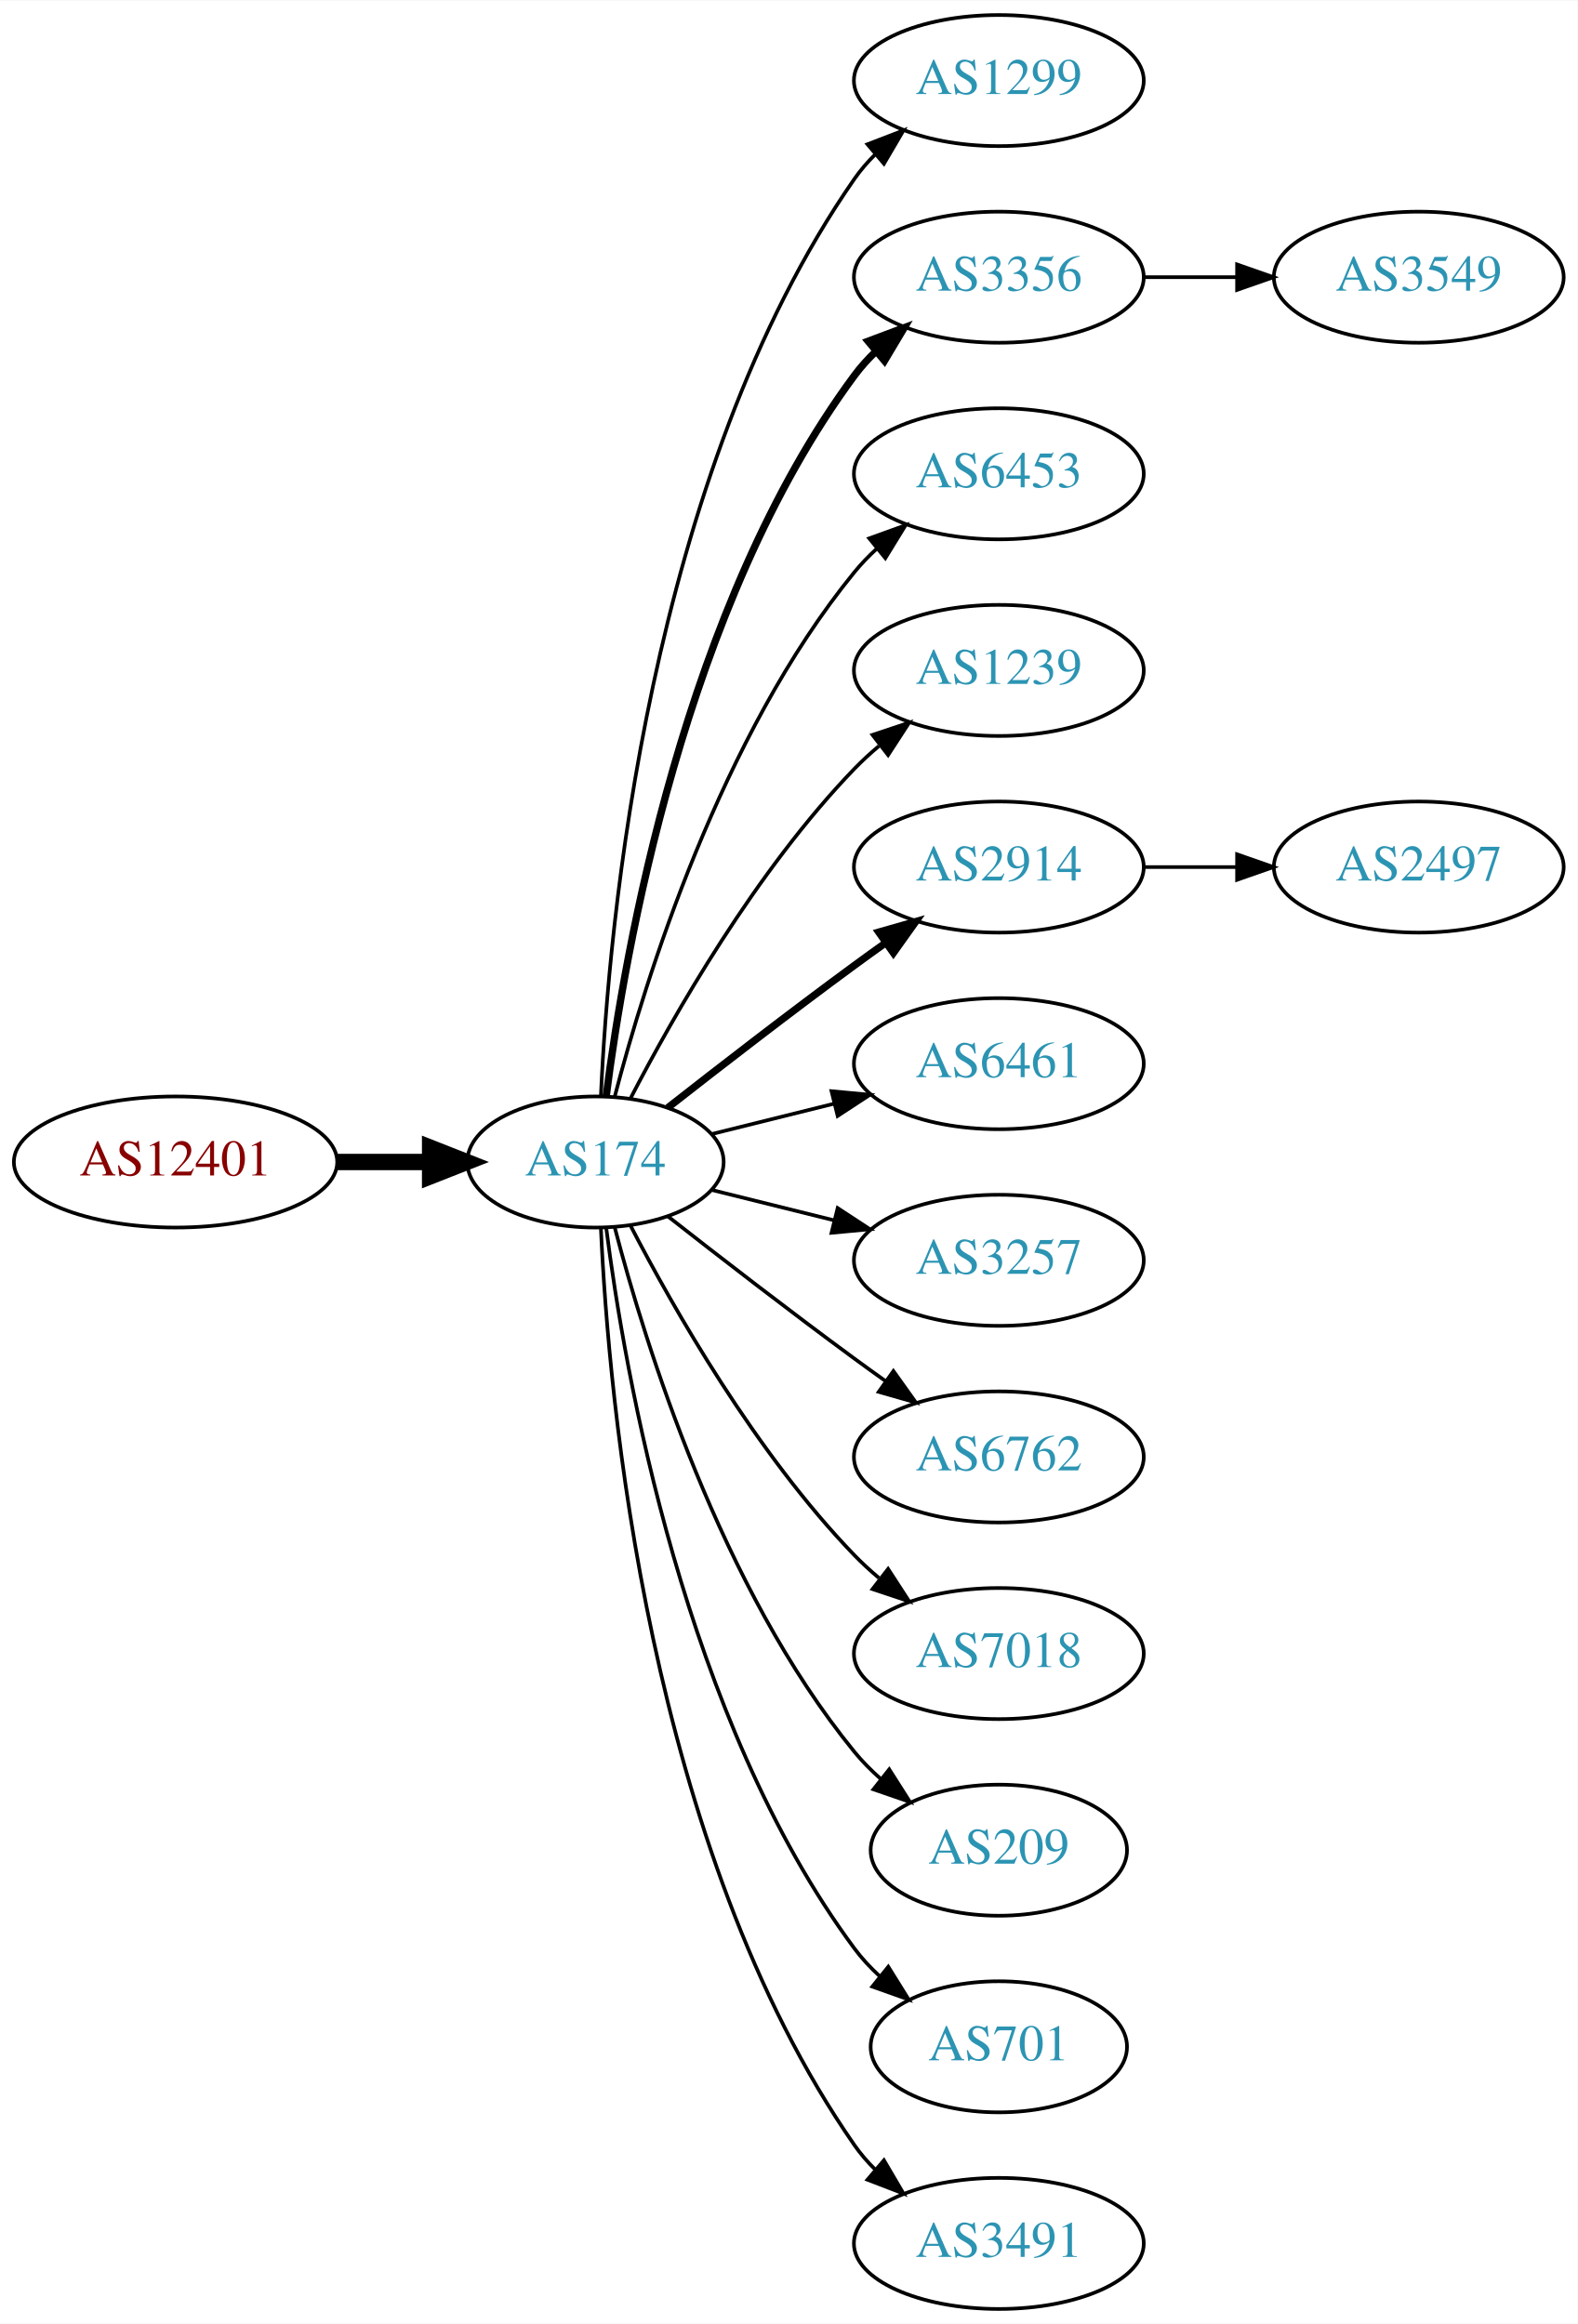
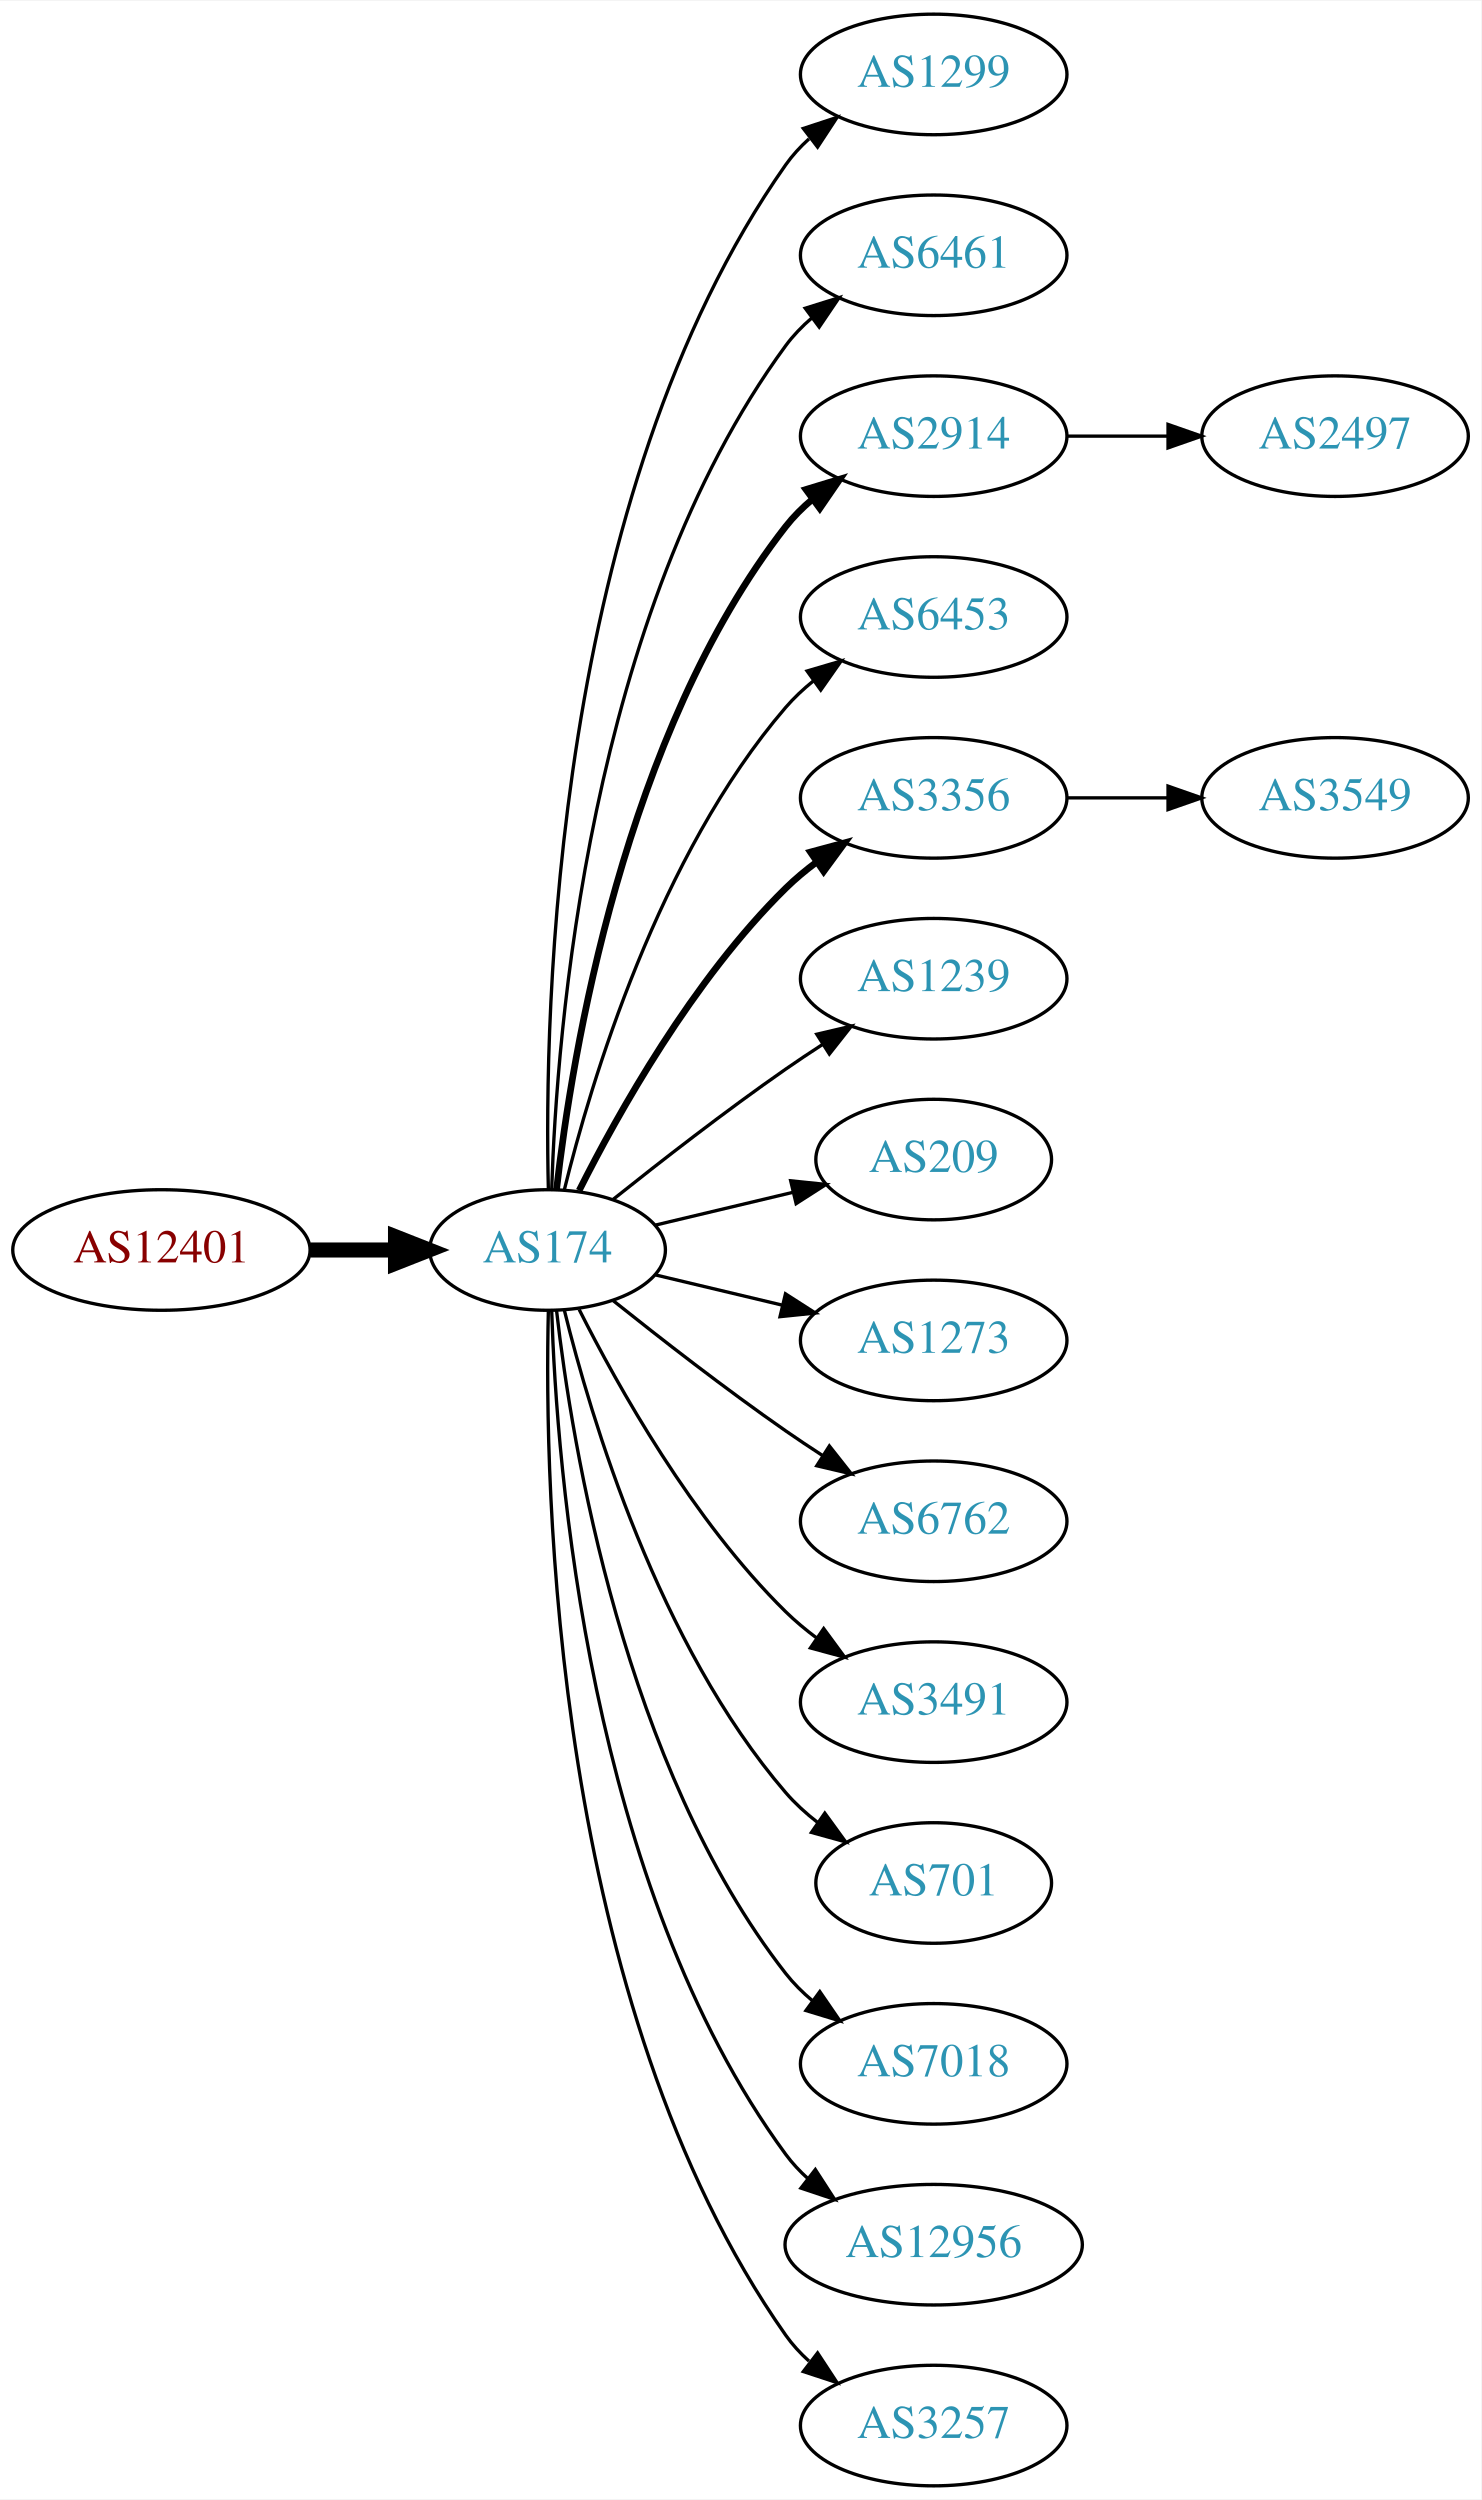
- <svg xmlns="http://www.w3.org/2000/svg" xmlns:xlink="http://www.w3.org/1999/xlink" width="433pt" height="638pt" viewBox="0.00 0.00 433.17 638.00">
-   <g id="graph0" class="graph" transform="scale(1 1) rotate(0) translate(4 634)">
-     <polygon fill="white" stroke="none" points="-4,4 -4,-634 429.172,-634 429.172,4 -4,4" />
+ <svg xmlns="http://www.w3.org/2000/svg" xmlns:xlink="http://www.w3.org/1999/xlink" width="442pt" height="746pt" viewBox="0.00 0.00 442.27 746.00">
+   <g id="graph0" class="graph" transform="scale(1 1) rotate(0) translate(4 742)">
+     <polygon fill="white" stroke="none" points="-4,4 -4,-742 438.271,-742 438.271,4 -4,4" />
    <g id="node1" class="node">
      <g id="a_node1">
        <a xlink:href="/asn/12401" xlink:title="AS12401 ~ Puchsbaumplatz 2 / 7-8 [AT]">
-           <ellipse fill="#ffffff" stroke="black" cx="44.196" cy="-315" rx="44.393" ry="18" />
-           <text text-anchor="middle" x="44.196" y="-311.3" font-family="Times,serif" font-size="14.00" fill="#880000">AS12401</text>
+           <ellipse fill="#ffffff" stroke="black" cx="44.196" cy="-369" rx="44.393" ry="18" />
+           <text text-anchor="middle" x="44.196" y="-365.3" font-family="Times,serif" font-size="14.00" fill="#880000">AS12401</text>
        </a>
      </g>
    </g>
    <g id="node2" class="node">
      <g id="a_node2">
        <a xlink:href="/asn/174" xlink:title="AS174 ~ Cogent Communications [US]">
-           <ellipse fill="#ffffff" stroke="black" cx="159.489" cy="-315" rx="35.194" ry="18" />
-           <text text-anchor="middle" x="159.489" y="-311.3" font-family="Times,serif" font-size="14.00" fill="#2c94b3">AS174</text>
+           <ellipse fill="#ffffff" stroke="black" cx="159.489" cy="-369" rx="35.194" ry="18" />
+           <text text-anchor="middle" x="159.489" y="-365.3" font-family="Times,serif" font-size="14.00" fill="#2c94b3">AS174</text>
        </a>
      </g>
    </g>
    <g id="edge1" class="edge">
-       <path fill="none" stroke="black" stroke-width="4.5" d="M88.674,-315C96.923,-315 105.566,-315 113.85,-315" />
-       <polygon fill="black" stroke="black" stroke-width="4.5" points="114.094,-318.938 124.094,-315 114.094,-311.063 114.094,-318.938" />
+       <path fill="none" stroke="black" stroke-width="4.5" d="M88.674,-369C96.923,-369 105.566,-369 113.85,-369" />
+       <polygon fill="black" stroke="black" stroke-width="4.5" points="114.094,-372.938 124.094,-369 114.094,-365.063 114.094,-372.938" />
    </g>
    <g id="node3" class="node">
      <g id="a_node3">
        <a xlink:href="/asn/1299" xlink:title="AS1299 ~ Telia Carrier [EU]">
-           <ellipse fill="#ffffff" stroke="black" cx="270.232" cy="-612" rx="39.794" ry="18" />
-           <text text-anchor="middle" x="270.232" y="-608.3" font-family="Times,serif" font-size="14.00" fill="#2c94b3">AS1299</text>
+           <ellipse fill="#ffffff" stroke="black" cx="274.782" cy="-720" rx="39.794" ry="18" />
+           <text text-anchor="middle" x="274.782" y="-716.3" font-family="Times,serif" font-size="14.00" fill="#2c94b3">AS1299</text>
        </a>
      </g>
    </g>
    <g id="edge2" class="edge">
-       <path fill="none" stroke="black" d="M160.979,-333.172C163.057,-379.383 173.916,-503.484 230.586,-585 232.25,-587.394 234.2,-589.645 236.323,-591.746" />
-       <polygon fill="black" stroke="black" points="234.159,-594.499 244.048,-598.301 238.688,-589.162 234.159,-594.499" />
+       <path fill="none" stroke="black" d="M159.734,-387.046C158.442,-439.441 161.092,-594.12 230.586,-693 232.569,-695.822 234.951,-698.411 237.563,-700.772" />
+       <polygon fill="black" stroke="black" points="235.859,-703.875 245.925,-707.178 240.115,-698.318 235.859,-703.875" />
    </g>
    <g id="node4" class="node">
      <g id="a_node4">
-         <a xlink:href="/asn/3356" xlink:title="AS3356 ~ Level 3 Parent, LLC [US]">
-           <ellipse fill="#ffffff" stroke="black" cx="270.232" cy="-558" rx="39.794" ry="18" />
-           <text text-anchor="middle" x="270.232" y="-554.3" font-family="Times,serif" font-size="14.00" fill="#2c94b3">AS3356</text>
+         <a xlink:href="/asn/6461" xlink:title="AS6461 ~ Zayo Bandwidth [US]">
+           <ellipse fill="#ffffff" stroke="black" cx="274.782" cy="-666" rx="39.794" ry="18" />
+           <text text-anchor="middle" x="274.782" y="-662.3" font-family="Times,serif" font-size="14.00" fill="#2c94b3">AS6461</text>
        </a>
      </g>
    </g>
    <g id="edge3" class="edge">
-       <path fill="none" stroke="black" stroke-width="2" d="M162.423,-332.979C167.438,-372.402 183.897,-467.949 230.586,-531 232.321,-533.343 234.322,-535.557 236.48,-537.633" />
-       <polygon fill="black" stroke="black" stroke-width="2" points="234.353,-540.416 244.272,-544.14 238.841,-535.044 234.353,-540.416" />
+       <path fill="none" stroke="black" d="M160.722,-387.008C162.187,-433.362 171.706,-558.765 230.586,-639 232.81,-642.03 235.486,-644.798 238.402,-647.308" />
+       <polygon fill="black" stroke="black" points="236.425,-650.199 246.54,-653.35 240.597,-644.579 236.425,-650.199" />
    </g>
    <g id="node5" class="node">
      <g id="a_node5">
-         <a xlink:href="/asn/6453" xlink:title="AS6453 ~ TATA COMMUNICATIONS (AMERICA) INC [US]">
-           <ellipse fill="#ffffff" stroke="black" cx="270.232" cy="-504" rx="39.794" ry="18" />
-           <text text-anchor="middle" x="270.232" y="-500.3" font-family="Times,serif" font-size="14.00" fill="#2c94b3">AS6453</text>
+         <a xlink:href="/asn/2914" xlink:title="AS2914 ~ NTT America, Inc. [US]">
+           <ellipse fill="#ffffff" stroke="black" cx="274.782" cy="-612" rx="39.794" ry="18" />
+           <text text-anchor="middle" x="274.782" y="-608.3" font-family="Times,serif" font-size="14.00" fill="#2c94b3">AS2914</text>
        </a>
      </g>
    </g>
    <g id="edge4" class="edge">
-       <path fill="none" stroke="black" d="M164.787,-333.009C173.096,-364.862 193.86,-432.016 230.586,-477 232.43,-479.259 234.509,-481.412 236.722,-483.444" />
-       <polygon fill="black" stroke="black" points="234.652,-486.272 244.616,-489.873 239.072,-480.844 234.652,-486.272" />
+       <path fill="none" stroke="black" stroke-width="2" d="M162.185,-387.16C166.726,-426.943 182.299,-523.164 230.586,-585 232.899,-587.962 235.635,-590.685 238.589,-593.167" />
+       <polygon fill="black" stroke="black" stroke-width="2" points="236.644,-596.081 246.779,-599.169 240.782,-590.435 236.644,-596.081" />
    </g>
    <g id="node6" class="node">
      <g id="a_node6">
-         <a xlink:href="/asn/1239" xlink:title="AS1239 ~ Sprint [US]">
-           <ellipse fill="#ffffff" stroke="black" cx="270.232" cy="-450" rx="39.794" ry="18" />
-           <text text-anchor="middle" x="270.232" y="-446.3" font-family="Times,serif" font-size="14.00" fill="#2c94b3">AS1239</text>
+         <a xlink:href="/asn/6453" xlink:title="AS6453 ~ TATA COMMUNICATIONS (AMERICA) INC [US]">
+           <ellipse fill="#ffffff" stroke="black" cx="274.782" cy="-558" rx="39.794" ry="18" />
+           <text text-anchor="middle" x="274.782" y="-554.3" font-family="Times,serif" font-size="14.00" fill="#2c94b3">AS6453</text>
        </a>
      </g>
    </g>
    <g id="edge5" class="edge">
-       <path fill="none" stroke="black" d="M169.138,-332.535C180.887,-355.19 203.556,-395.032 230.586,-423 232.666,-425.152 234.94,-427.24 237.31,-429.238" />
-       <polygon fill="black" stroke="black" points="235.547,-432.299 245.598,-435.65 239.83,-426.763 235.547,-432.299" />
+       <path fill="none" stroke="black" d="M164.494,-386.948C172.398,-419.001 192.621,-486.854 230.586,-531 233.037,-533.85 235.864,-536.497 238.876,-538.932" />
+       <polygon fill="black" stroke="black" points="236.981,-541.88 247.146,-544.868 241.063,-536.193 236.981,-541.88" />
    </g>
    <g id="node7" class="node">
      <g id="a_node7">
-         <a xlink:href="/asn/2914" xlink:title="AS2914 ~ NTT America, Inc. [US]">
-           <ellipse fill="#ffffff" stroke="black" cx="270.232" cy="-396" rx="39.794" ry="18" />
-           <text text-anchor="middle" x="270.232" y="-392.3" font-family="Times,serif" font-size="14.00" fill="#2c94b3">AS2914</text>
+         <a xlink:href="/asn/3356" xlink:title="AS3356 ~ Level 3 Parent, LLC [US]">
+           <ellipse fill="#ffffff" stroke="black" cx="274.782" cy="-504" rx="39.794" ry="18" />
+           <text text-anchor="middle" x="274.782" y="-500.3" font-family="Times,serif" font-size="14.00" fill="#2c94b3">AS3356</text>
        </a>
      </g>
    </g>
    <g id="edge6" class="edge">
-       <path fill="none" stroke="black" stroke-width="2" d="M179.348,-329.91C193.356,-340.891 213,-356.094 230.586,-369 233.376,-371.047 236.298,-373.155 239.234,-375.247" />
-       <polygon fill="black" stroke="black" stroke-width="2" points="237.252,-378.132 247.44,-381.039 241.288,-372.413 237.252,-378.132" />
+       <path fill="none" stroke="black" stroke-width="2" d="M168.92,-386.751C180.434,-409.639 202.85,-449.733 230.586,-477 233.414,-479.78 236.577,-482.415 239.87,-484.87" />
+       <polygon fill="black" stroke="black" stroke-width="2" points="237.982,-487.818 248.21,-490.582 241.937,-482.043 237.982,-487.818" />
    </g>
    <g id="node8" class="node">
      <g id="a_node8">
-         <a xlink:href="/asn/6461" xlink:title="AS6461 ~ Zayo Bandwidth [US]">
-           <ellipse fill="#ffffff" stroke="black" cx="270.232" cy="-342" rx="39.794" ry="18" />
-           <text text-anchor="middle" x="270.232" y="-338.3" font-family="Times,serif" font-size="14.00" fill="#2c94b3">AS6461</text>
+         <a xlink:href="/asn/1239" xlink:title="AS1239 ~ Sprint [US]">
+           <ellipse fill="#ffffff" stroke="black" cx="274.782" cy="-450" rx="39.794" ry="18" />
+           <text text-anchor="middle" x="274.782" y="-446.3" font-family="Times,serif" font-size="14.00" fill="#2c94b3">AS1239</text>
        </a>
      </g>
    </g>
    <g id="edge7" class="edge">
-       <path fill="none" stroke="black" d="M191.36,-322.665C201.85,-325.269 213.785,-328.233 225.106,-331.044" />
-       <polygon fill="black" stroke="black" points="224.295,-334.449 234.844,-333.462 225.982,-327.655 224.295,-334.449" />
+       <path fill="none" stroke="black" d="M179.155,-384.18C193.067,-395.295 212.675,-410.548 230.586,-423 234.099,-425.442 237.826,-427.925 241.562,-430.347" />
+       <polygon fill="black" stroke="black" points="239.88,-433.425 250.197,-435.838 243.636,-427.518 239.88,-433.425" />
    </g>
    <g id="node9" class="node">
      <g id="a_node9">
-         <a xlink:href="/asn/3257" xlink:title="AS3257 ~ GTT [DE]">
-           <ellipse fill="#ffffff" stroke="black" cx="270.232" cy="-288" rx="39.794" ry="18" />
-           <text text-anchor="middle" x="270.232" y="-284.3" font-family="Times,serif" font-size="14.00" fill="#2c94b3">AS3257</text>
+         <a xlink:href="/asn/209" xlink:title="AS209 ~ CenturyLink Communications, LLC [US]">
+           <ellipse fill="#ffffff" stroke="black" cx="274.782" cy="-396" rx="35.194" ry="18" />
+           <text text-anchor="middle" x="274.782" y="-392.3" font-family="Times,serif" font-size="14.00" fill="#2c94b3">AS209</text>
        </a>
      </g>
    </g>
    <g id="edge8" class="edge">
-       <path fill="none" stroke="black" d="M191.36,-307.335C201.85,-304.731 213.785,-301.767 225.106,-298.956" />
-       <polygon fill="black" stroke="black" points="225.982,-302.345 234.844,-296.538 224.295,-295.551 225.982,-302.345" />
+       <path fill="none" stroke="black" d="M191.747,-376.449C204.377,-379.459 219.131,-382.976 232.617,-386.19" />
+       <polygon fill="black" stroke="black" points="232.087,-389.661 242.626,-388.575 233.71,-382.852 232.087,-389.661" />
    </g>
    <g id="node10" class="node">
      <g id="a_node10">
-         <a xlink:href="/asn/6762" xlink:title="AS6762 ~ TELECOM ITALIA SPARKLE S.p.A. [IT]">
-           <ellipse fill="#ffffff" stroke="black" cx="270.232" cy="-234" rx="39.794" ry="18" />
-           <text text-anchor="middle" x="270.232" y="-230.3" font-family="Times,serif" font-size="14.00" fill="#2c94b3">AS6762</text>
+         <a xlink:href="/asn/1273" xlink:title="AS1273 ~ Vodafone Group PLC [EU]">
+           <ellipse fill="#ffffff" stroke="black" cx="274.782" cy="-342" rx="39.794" ry="18" />
+           <text text-anchor="middle" x="274.782" y="-338.3" font-family="Times,serif" font-size="14.00" fill="#2c94b3">AS1273</text>
        </a>
      </g>
    </g>
    <g id="edge9" class="edge">
-       <path fill="none" stroke="black" d="M179.348,-300.09C193.356,-289.109 213,-273.906 230.586,-261 233.376,-258.953 236.298,-256.845 239.234,-254.753" />
-       <polygon fill="black" stroke="black" points="241.288,-257.587 247.44,-248.961 237.252,-251.868 241.288,-257.587" />
+       <path fill="none" stroke="black" d="M191.747,-361.551C203.427,-358.767 216.922,-355.551 229.552,-352.541" />
+       <polygon fill="black" stroke="black" points="230.527,-355.907 239.443,-350.184 228.904,-349.097 230.527,-355.907" />
    </g>
    <g id="node11" class="node">
      <g id="a_node11">
-         <a xlink:href="/asn/7018" xlink:title="AS7018 ~ AT&amp;T Services, Inc. [US]">
-           <ellipse fill="#ffffff" stroke="black" cx="270.232" cy="-180" rx="39.794" ry="18" />
-           <text text-anchor="middle" x="270.232" y="-176.3" font-family="Times,serif" font-size="14.00" fill="#2c94b3">AS7018</text>
+         <a xlink:href="/asn/6762" xlink:title="AS6762 ~ TELECOM ITALIA SPARKLE S.p.A. [IT]">
+           <ellipse fill="#ffffff" stroke="black" cx="274.782" cy="-288" rx="39.794" ry="18" />
+           <text text-anchor="middle" x="274.782" y="-284.3" font-family="Times,serif" font-size="14.00" fill="#2c94b3">AS6762</text>
        </a>
      </g>
    </g>
    <g id="edge10" class="edge">
-       <path fill="none" stroke="black" d="M169.138,-297.465C180.887,-274.81 203.556,-234.968 230.586,-207 232.666,-204.848 234.94,-202.76 237.31,-200.762" />
-       <polygon fill="black" stroke="black" points="239.83,-203.237 245.598,-194.35 235.547,-197.701 239.83,-203.237" />
+       <path fill="none" stroke="black" d="M179.155,-353.82C193.067,-342.705 212.675,-327.452 230.586,-315 234.099,-312.558 237.826,-310.075 241.562,-307.653" />
+       <polygon fill="black" stroke="black" points="243.636,-310.482 250.197,-302.162 239.88,-304.575 243.636,-310.482" />
    </g>
    <g id="node12" class="node">
      <g id="a_node12">
-         <a xlink:href="/asn/209" xlink:title="AS209 ~ CenturyLink Communications, LLC [US]">
-           <ellipse fill="#ffffff" stroke="black" cx="270.232" cy="-126" rx="35.194" ry="18" />
-           <text text-anchor="middle" x="270.232" y="-122.3" font-family="Times,serif" font-size="14.00" fill="#2c94b3">AS209</text>
+         <a xlink:href="/asn/3491" xlink:title="AS3491 ~ PCCW Global, Inc. [US]">
+           <ellipse fill="#ffffff" stroke="black" cx="274.782" cy="-234" rx="39.794" ry="18" />
+           <text text-anchor="middle" x="274.782" y="-230.3" font-family="Times,serif" font-size="14.00" fill="#2c94b3">AS3491</text>
        </a>
      </g>
    </g>
    <g id="edge11" class="edge">
-       <path fill="none" stroke="black" d="M164.787,-296.991C173.096,-265.138 193.86,-197.984 230.586,-153 232.708,-150.401 235.142,-147.941 237.733,-145.644" />
-       <polygon fill="black" stroke="black" points="240.142,-148.201 245.824,-139.259 235.805,-142.706 240.142,-148.201" />
+       <path fill="none" stroke="black" d="M168.92,-351.249C180.434,-328.361 202.85,-288.267 230.586,-261 233.414,-258.22 236.577,-255.585 239.87,-253.13" />
+       <polygon fill="black" stroke="black" points="241.937,-255.957 248.21,-247.418 237.982,-250.182 241.937,-255.957" />
    </g>
    <g id="node13" class="node">
      <g id="a_node13">
        <a xlink:href="/asn/701" xlink:title="AS701 ~ UUNET [US]">
-           <ellipse fill="#ffffff" stroke="black" cx="270.232" cy="-72" rx="35.194" ry="18" />
-           <text text-anchor="middle" x="270.232" y="-68.3" font-family="Times,serif" font-size="14.00" fill="#2c94b3">AS701</text>
+           <ellipse fill="#ffffff" stroke="black" cx="274.782" cy="-180" rx="35.194" ry="18" />
+           <text text-anchor="middle" x="274.782" y="-176.3" font-family="Times,serif" font-size="14.00" fill="#2c94b3">AS701</text>
        </a>
      </g>
    </g>
    <g id="edge12" class="edge">
-       <path fill="none" stroke="black" d="M162.423,-297.021C167.438,-257.598 183.897,-162.051 230.586,-99 232.583,-96.303 234.932,-93.778 237.468,-91.438" />
-       <polygon fill="black" stroke="black" points="239.883,-93.987 245.477,-84.989 235.493,-88.535 239.883,-93.987" />
+       <path fill="none" stroke="black" d="M164.494,-351.052C172.398,-318.999 192.621,-251.146 230.586,-207 233.375,-203.756 236.653,-200.774 240.135,-198.071" />
+       <polygon fill="black" stroke="black" points="242.27,-200.85 248.496,-192.277 238.283,-195.096 242.27,-200.85" />
    </g>
    <g id="node14" class="node">
      <g id="a_node14">
-         <a xlink:href="/asn/3491" xlink:title="AS3491 ~ PCCW Global, Inc. [US]">
-           <ellipse fill="#ffffff" stroke="black" cx="270.232" cy="-18" rx="39.794" ry="18" />
-           <text text-anchor="middle" x="270.232" y="-14.3" font-family="Times,serif" font-size="14.00" fill="#2c94b3">AS3491</text>
+         <a xlink:href="/asn/7018" xlink:title="AS7018 ~ AT&amp;T Services, Inc. [US]">
+           <ellipse fill="#ffffff" stroke="black" cx="274.782" cy="-126" rx="39.794" ry="18" />
+           <text text-anchor="middle" x="274.782" y="-122.3" font-family="Times,serif" font-size="14.00" fill="#2c94b3">AS7018</text>
        </a>
      </g>
    </g>
    <g id="edge13" class="edge">
-       <path fill="none" stroke="black" d="M160.979,-296.828C163.057,-250.617 173.916,-126.516 230.586,-45 232.25,-42.606 234.2,-40.355 236.323,-38.255" />
-       <polygon fill="black" stroke="black" points="238.688,-40.838 244.048,-31.699 234.159,-35.501 238.688,-40.838" />
+       <path fill="none" stroke="black" d="M162.185,-350.84C166.726,-311.057 182.299,-214.836 230.586,-153 232.899,-150.038 235.635,-147.315 238.589,-144.833" />
+       <polygon fill="black" stroke="black" points="240.782,-147.565 246.779,-138.831 236.644,-141.919 240.782,-147.565" />
+     </g>
+     <g id="node15" class="node">
+       <g id="a_node15">
+         <a xlink:href="/asn/12956" xlink:title="AS12956 ~ TELXIUS [ES]">
+           <ellipse fill="#ffffff" stroke="black" cx="274.782" cy="-72" rx="44.393" ry="18" />
+           <text text-anchor="middle" x="274.782" y="-68.3" font-family="Times,serif" font-size="14.00" fill="#2c94b3">AS12956</text>
+         </a>
+       </g>
+     </g>
+     <g id="edge14" class="edge">
+       <path fill="none" stroke="black" d="M160.722,-350.992C162.187,-304.638 171.706,-179.235 230.586,-99 232.522,-96.362 234.801,-93.922 237.282,-91.679" />
+       <polygon fill="black" stroke="black" points="239.444,-94.432 245.198,-85.536 235.152,-88.902 239.444,-94.432" />
    </g>
    <g id="node16" class="node">
      <g id="a_node16">
+         <a xlink:href="/asn/3257" xlink:title="AS3257 ~ GTT [DE]">
+           <ellipse fill="#ffffff" stroke="black" cx="274.782" cy="-18" rx="39.794" ry="18" />
+           <text text-anchor="middle" x="274.782" y="-14.3" font-family="Times,serif" font-size="14.00" fill="#2c94b3">AS3257</text>
+         </a>
+       </g>
+     </g>
+     <g id="edge15" class="edge">
+       <path fill="none" stroke="black" d="M159.734,-350.954C158.442,-298.559 161.092,-143.88 230.586,-45 232.569,-42.178 234.951,-39.589 237.563,-37.228" />
+       <polygon fill="black" stroke="black" points="240.115,-39.682 245.925,-30.822 235.859,-34.125 240.115,-39.682" />
+     </g>
+     <g id="node17" class="node">
+       <g id="a_node17">
+         <a xlink:href="/asn/2497" xlink:title="AS2497 ~ Internet Initiative Japan Inc. [JP]">
+           <ellipse fill="#ffffff" stroke="black" cx="394.625" cy="-612" rx="39.794" ry="18" />
+           <text text-anchor="middle" x="394.625" y="-608.3" font-family="Times,serif" font-size="14.00" fill="#2c94b3">AS2497</text>
+         </a>
+       </g>
+     </g>
+     <g id="edge16" class="edge">
+       <path fill="none" stroke="black" d="M314.695,-612C324.248,-612 334.598,-612 344.56,-612" />
+       <polygon fill="black" stroke="black" points="344.753,-615.5 354.753,-612 344.753,-608.5 344.753,-615.5" />
+     </g>
+     <g id="node18" class="node">
+       <g id="a_node18">
        <a xlink:href="/asn/3549" xlink:title="AS3549 ~ Level 3 Parent, LLC [US]">
-           <ellipse fill="#ffffff" stroke="black" cx="385.525" cy="-558" rx="39.794" ry="18" />
-           <text text-anchor="middle" x="385.525" y="-554.3" font-family="Times,serif" font-size="14.00" fill="#2c94b3">AS3549</text>
-         </a>
-       </g>
-     </g>
-     <g id="edge15" class="edge">
-       <path fill="none" stroke="black" d="M309.905,-558C318.108,-558 326.872,-558 335.404,-558" />
-       <polygon fill="black" stroke="black" points="335.643,-561.5 345.643,-558 335.643,-554.5 335.643,-561.5" />
-     </g>
-     <g id="node15" class="node">
-       <g id="a_node15">
-         <a xlink:href="/asn/2497" xlink:title="AS2497 ~ Internet Initiative Japan Inc. [JP]">
-           <ellipse fill="#ffffff" stroke="black" cx="385.525" cy="-396" rx="39.794" ry="18" />
-           <text text-anchor="middle" x="385.525" y="-392.3" font-family="Times,serif" font-size="14.00" fill="#2c94b3">AS2497</text>
-         </a>
-       </g>
-     </g>
-     <g id="edge14" class="edge">
-       <path fill="none" stroke="black" d="M309.905,-396C318.108,-396 326.872,-396 335.404,-396" />
-       <polygon fill="black" stroke="black" points="335.643,-399.5 345.643,-396 335.643,-392.5 335.643,-399.5" />
+           <ellipse fill="#ffffff" stroke="black" cx="394.625" cy="-504" rx="39.794" ry="18" />
+           <text text-anchor="middle" x="394.625" y="-500.3" font-family="Times,serif" font-size="14.00" fill="#2c94b3">AS3549</text>
+         </a>
+       </g>
+     </g>
+     <g id="edge17" class="edge">
+       <path fill="none" stroke="black" d="M314.695,-504C324.248,-504 334.598,-504 344.56,-504" />
+       <polygon fill="black" stroke="black" points="344.753,-507.5 354.753,-504 344.753,-500.5 344.753,-507.5" />
    </g>
  </g>
</svg>
